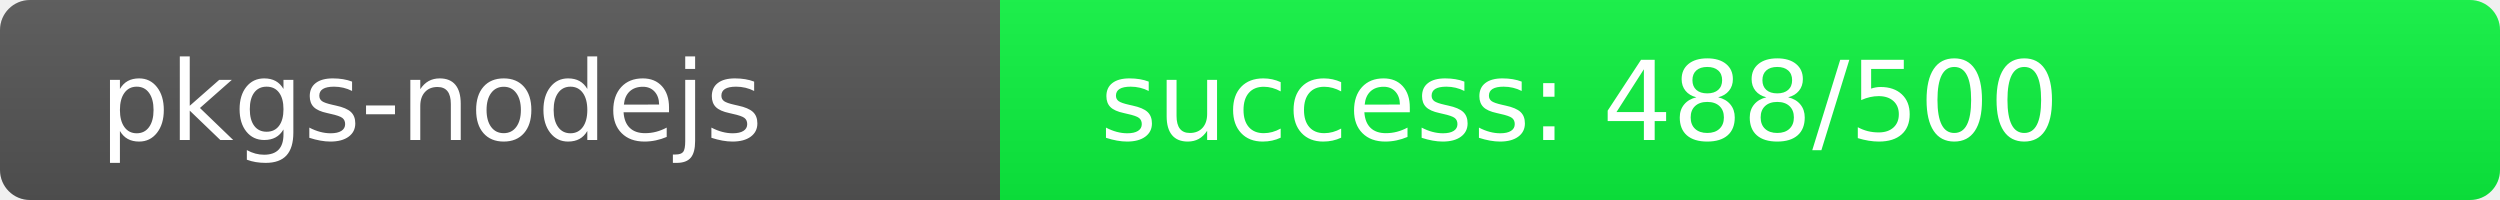
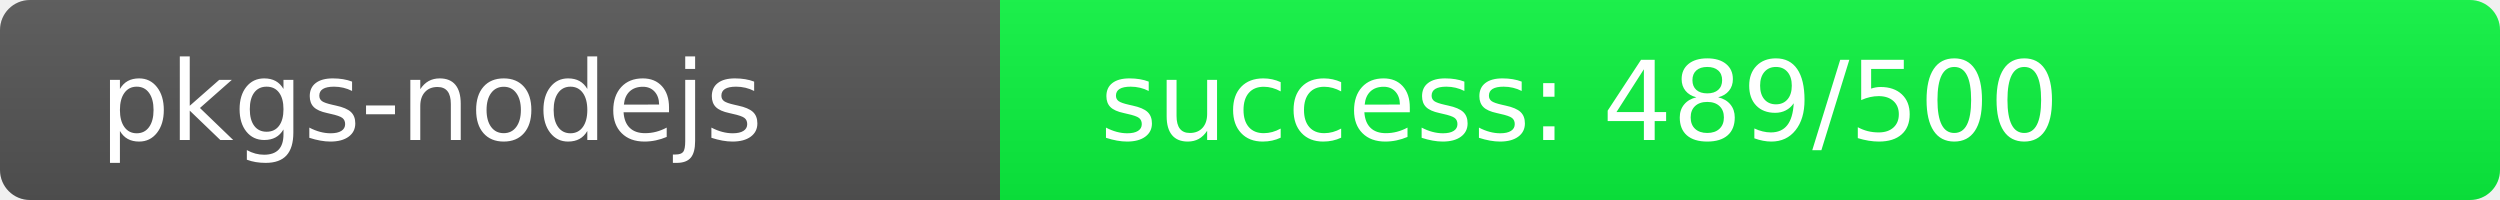
<svg xmlns="http://www.w3.org/2000/svg" width="250" height="20" role="img">
  <linearGradient id="s" x2="0" y2="100%">
    <stop offset="0" stop-color="#bbb" stop-opacity=".1" />
    <stop offset="1" stop-opacity=".1" />
  </linearGradient>
  <clipPath id="r">
    <rect width="250" height="20" rx="3" fill="#fff" />
  </clipPath>
  <g clip-path="url(#r)">
    <rect width="100" height="20" fill="#555" />
-     <rect x="100" width="150" height="20" fill="rgb(12,244,64)" />
+     <rect x="100" width="150" height="20" fill="rgb(11,245,64)" />
    <rect width="250" height="20" fill="url(#s)" />
  </g>
  <g fill="#fff" text-anchor="start" font-family="Verdana,Geneva,DejaVu Sans,sans-serif" text-rendering="geometricPrecision" font-size="110">
    <text x="100" y="140" transform="scale(.1)" fill="#fff">pkgs-nodejs</text>
-     <text x="1100" y="140" transform="scale(.1)" fill="#fff">success: 488/500</text>
+     <text x="1100" y="140" transform="scale(.1)" fill="#fff">success: 489/500</text>
  </g>
</svg>
